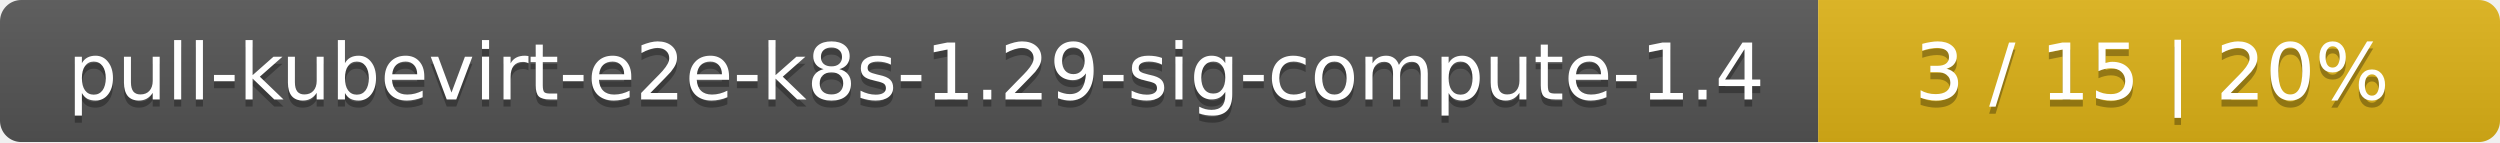
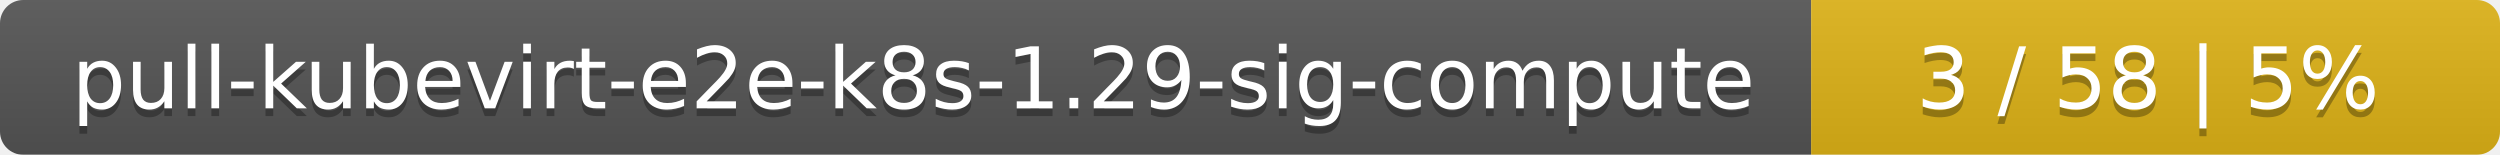
- <svg xmlns="http://www.w3.org/2000/svg" width="352" height="20">
+ <svg xmlns="http://www.w3.org/2000/svg" width="323" height="20">
  <linearGradient id="smooth" x2="0" y2="100%">
    <stop offset="0" stop-color="#bbb" stop-opacity=".1" />
    <stop offset="1" stop-opacity=".1" />
  </linearGradient>
  <mask id="round">
-     <rect width="352" height="20" rx="3" fill="#fff" />
+     <rect width="323" height="20" rx="3" fill="#fff" />
  </mask>
  <g mask="url(#round)">
-     <rect width="256" height="20" fill="#555" />
-     <rect x="256" width="96" height="20" fill="#dfb317" />
-     <rect width="352" height="20" fill="url(#smooth)" />
+     <rect width="234" height="20" fill="#555" />
+     <rect x="234" width="89" height="20" fill="#dfb317" />
+     <rect width="323" height="20" fill="url(#smooth)" />
  </g>
  <g fill="#fff" text-anchor="middle" font-family="DejaVu Sans,Verdana,Geneva,sans-serif" font-size="11">
-     <text x="129" y="15" fill="#010101" fill-opacity=".3">pull-kubevirt-e2e-k8s-1.29-sig-compute-1.4</text>
-     <text x="129" y="14">pull-kubevirt-e2e-k8s-1.29-sig-compute-1.4</text>
-     <text x="303" y="15" fill="#010101" fill-opacity=".3">3 / 15    |    20%</text>
-     <text x="303" y="14">3 / 15    |    20%</text>
+     <text x="118" y="15" fill="#010101" fill-opacity=".3">pull-kubevirt-e2e-k8s-1.29-sig-compute</text>
+     <text x="118" y="14">pull-kubevirt-e2e-k8s-1.29-sig-compute</text>
+     <text x="277.5" y="15" fill="#010101" fill-opacity=".3">3 / 58    |    5%</text>
+     <text x="277.5" y="14">3 / 58    |    5%</text>
  </g>
</svg>
